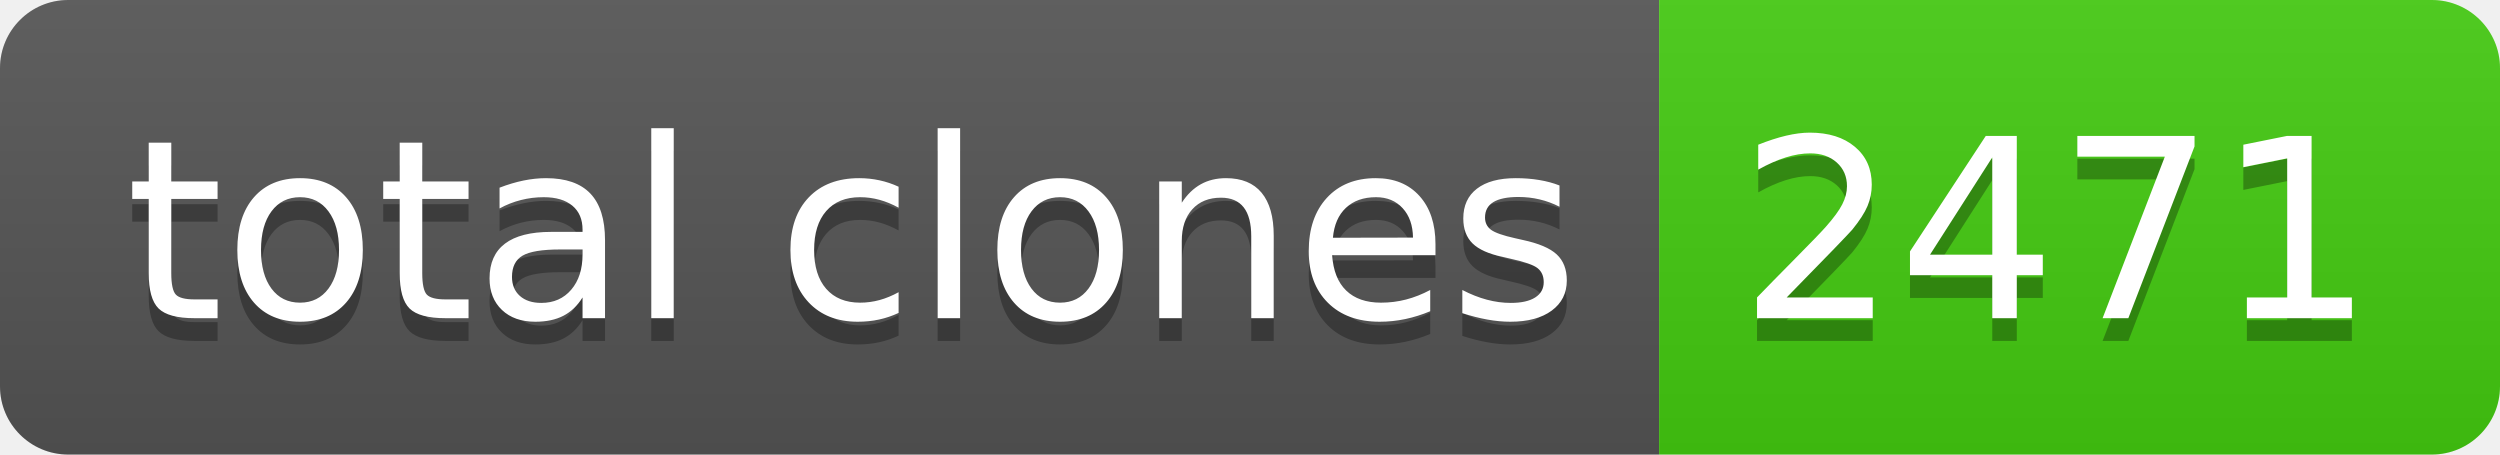
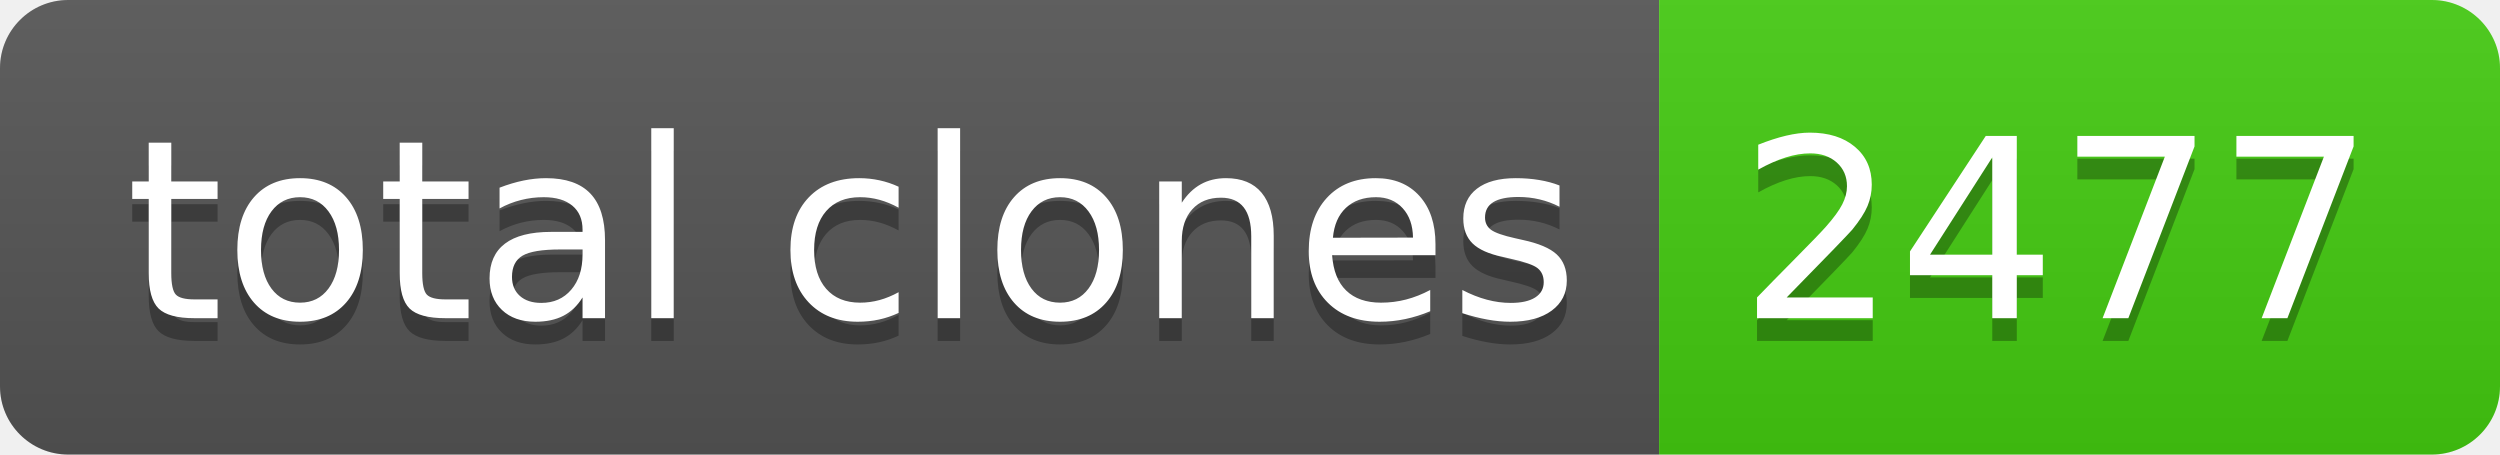
- <svg xmlns="http://www.w3.org/2000/svg" width="110" height="20" role="img" aria-label="total clones: 2471">
+ <svg xmlns="http://www.w3.org/2000/svg" width="110" height="20" role="img" aria-label="total clones: 2477">
  <linearGradient id="s" x2="0" y2="100%">
    <stop offset="0" stop-color="#bbb" stop-opacity=".1" />
    <stop offset="1" stop-opacity=".1" />
  </linearGradient>
  <clipPath id="r">
    <rect width="110" height="20" rx="3" fill="#fff" />
  </clipPath>
  <g clip-path="url(#r)">
    <rect width="73" height="20" fill="#555" />
    <rect x="73" width="37" height="20" fill="#4c1" />
    <rect width="110" height="20" fill="url(#s)" />
  </g>
  <g fill="#fff" text-anchor="middle" font-family="Verdana,Geneva,DejaVu Sans,sans-serif" text-rendering="geometricPrecision" font-size="110">
    <text aria-hidden="true" x="375" y="150" fill="#010101" fill-opacity=".3" transform="scale(.1)" textLength="630">total clones</text>
    <text x="375" y="140" transform="scale(.1)" fill="#fff" textLength="630">total clones</text>
-     <text aria-hidden="true" x="905" y="150" fill="#010101" fill-opacity=".3" transform="scale(.1)" textLength="270">2471</text>
-     <text x="905" y="140" transform="scale(.1)" fill="#fff" textLength="270">2471</text>
+     <text aria-hidden="true" x="905" y="150" fill="#010101" fill-opacity=".3" transform="scale(.1)" textLength="270">2477</text>
+     <text x="905" y="140" transform="scale(.1)" fill="#fff" textLength="270">2477</text>
  </g>
</svg>
